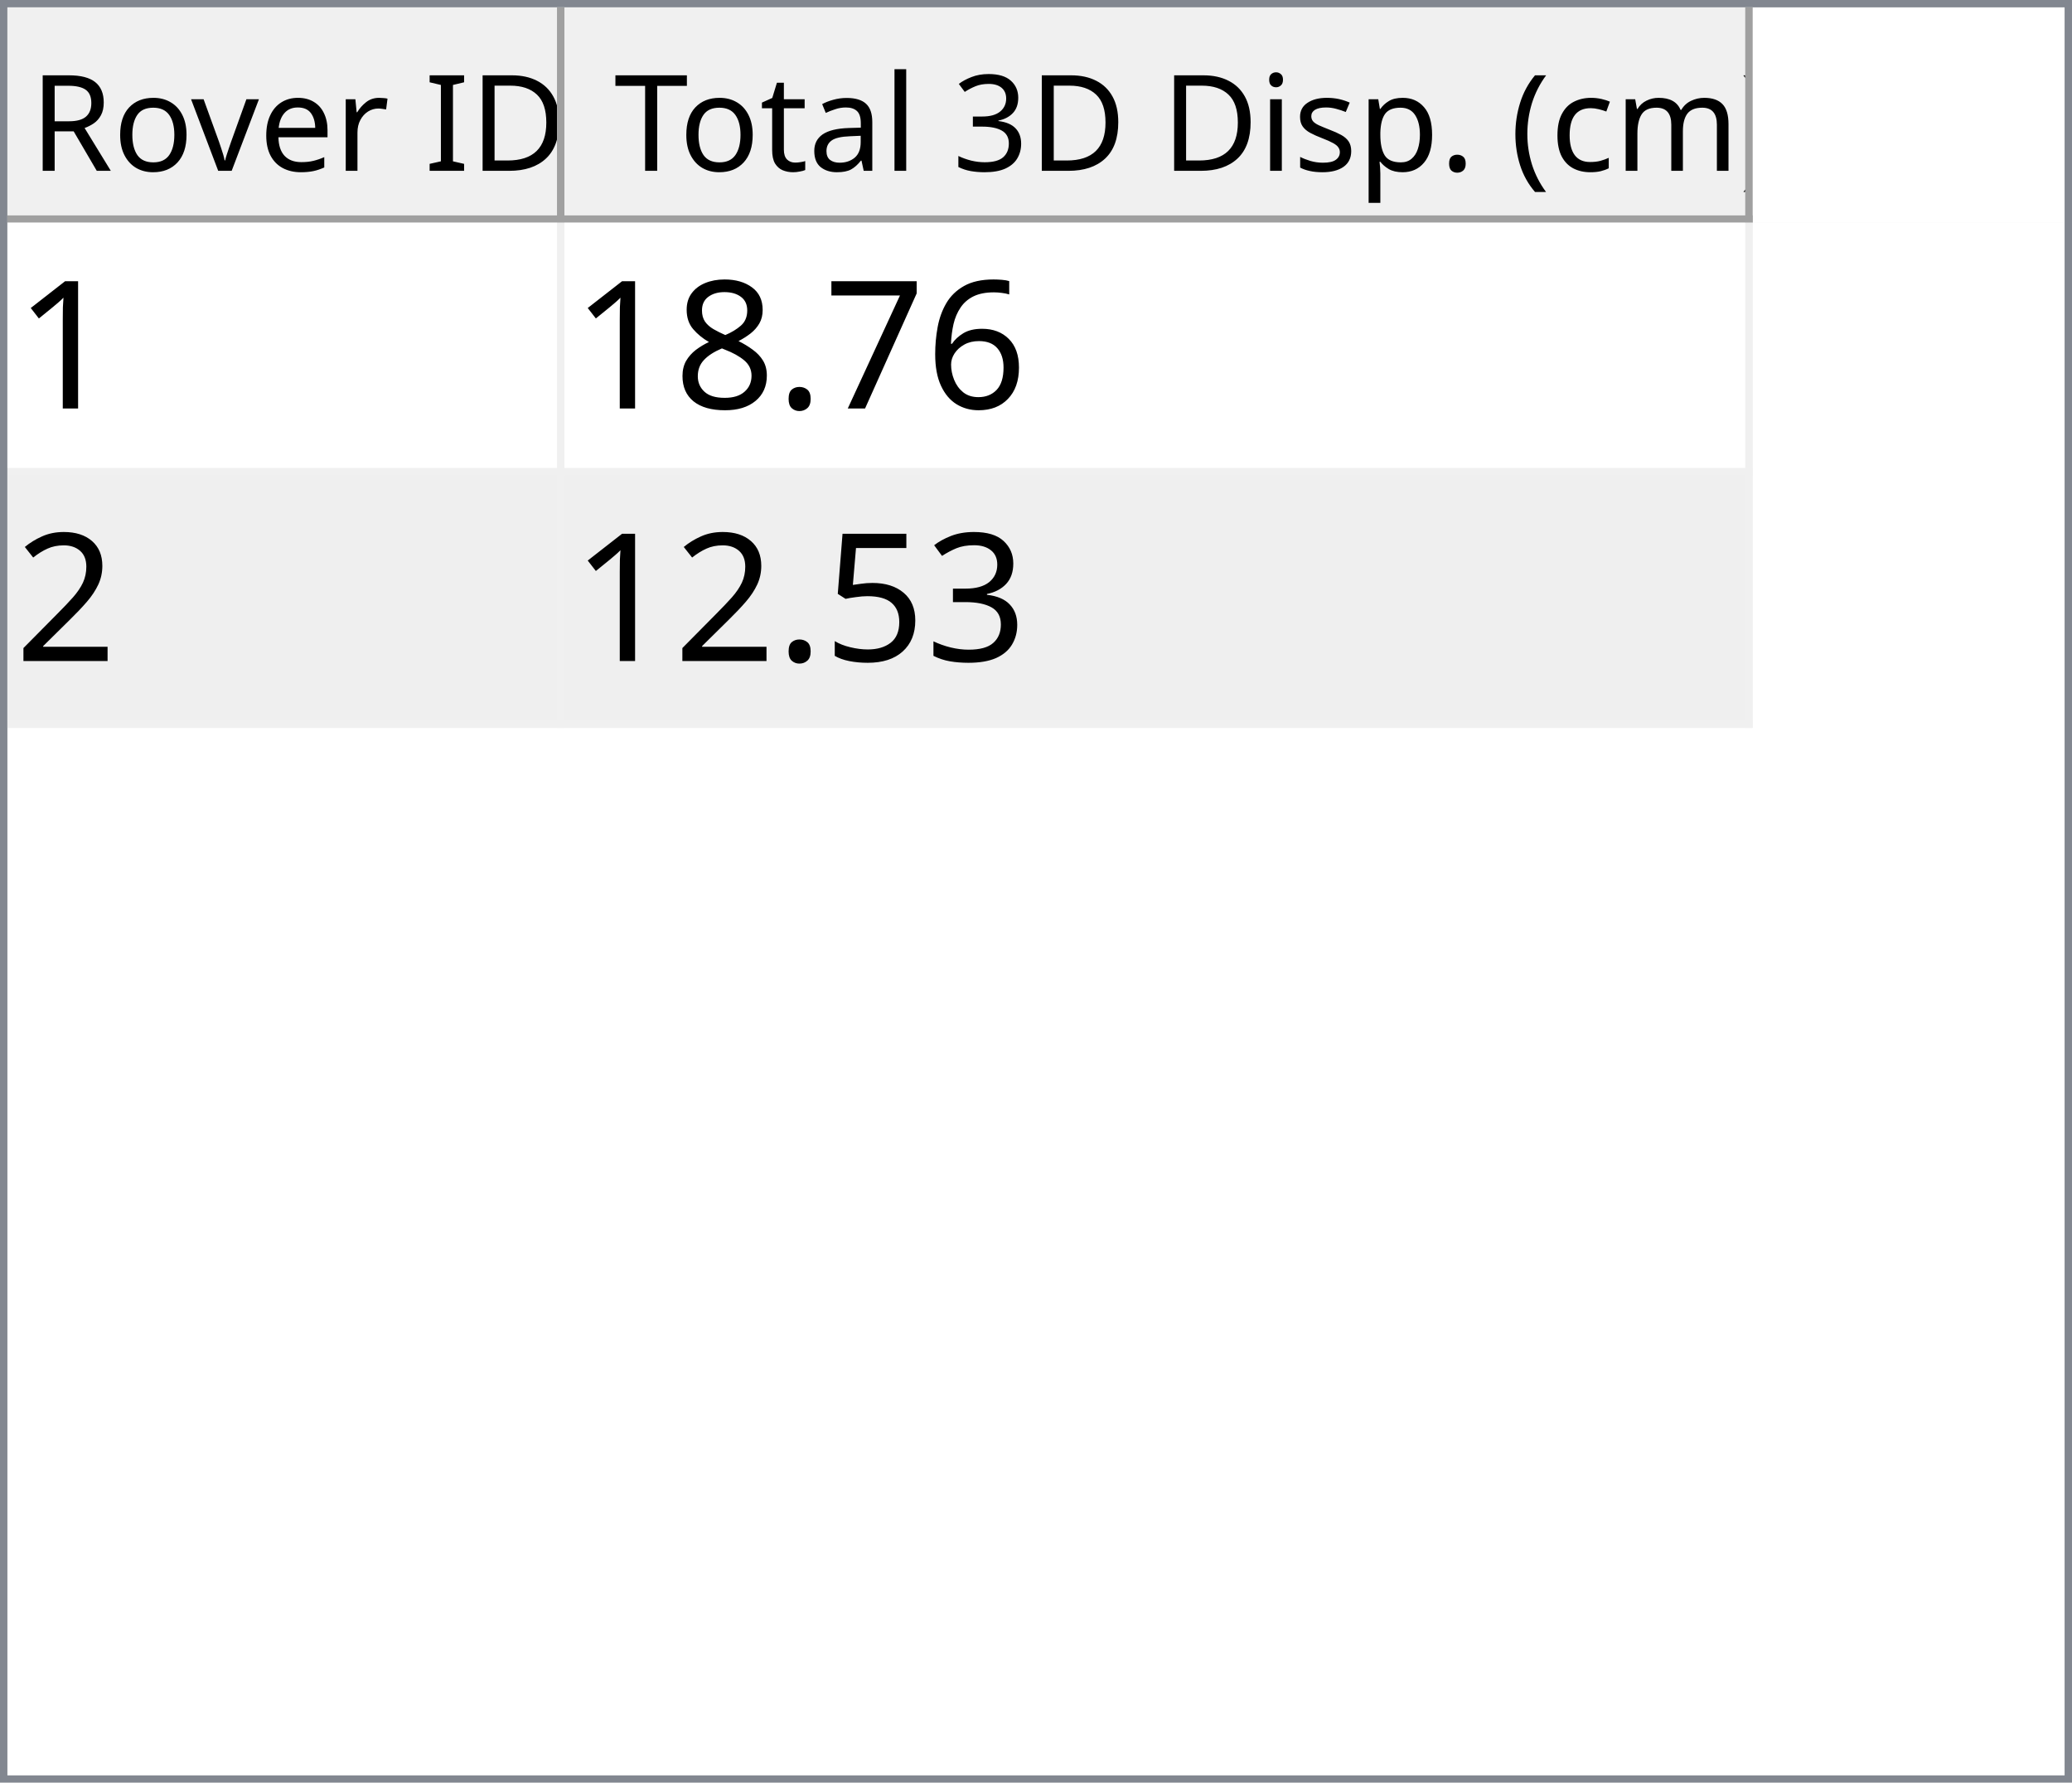
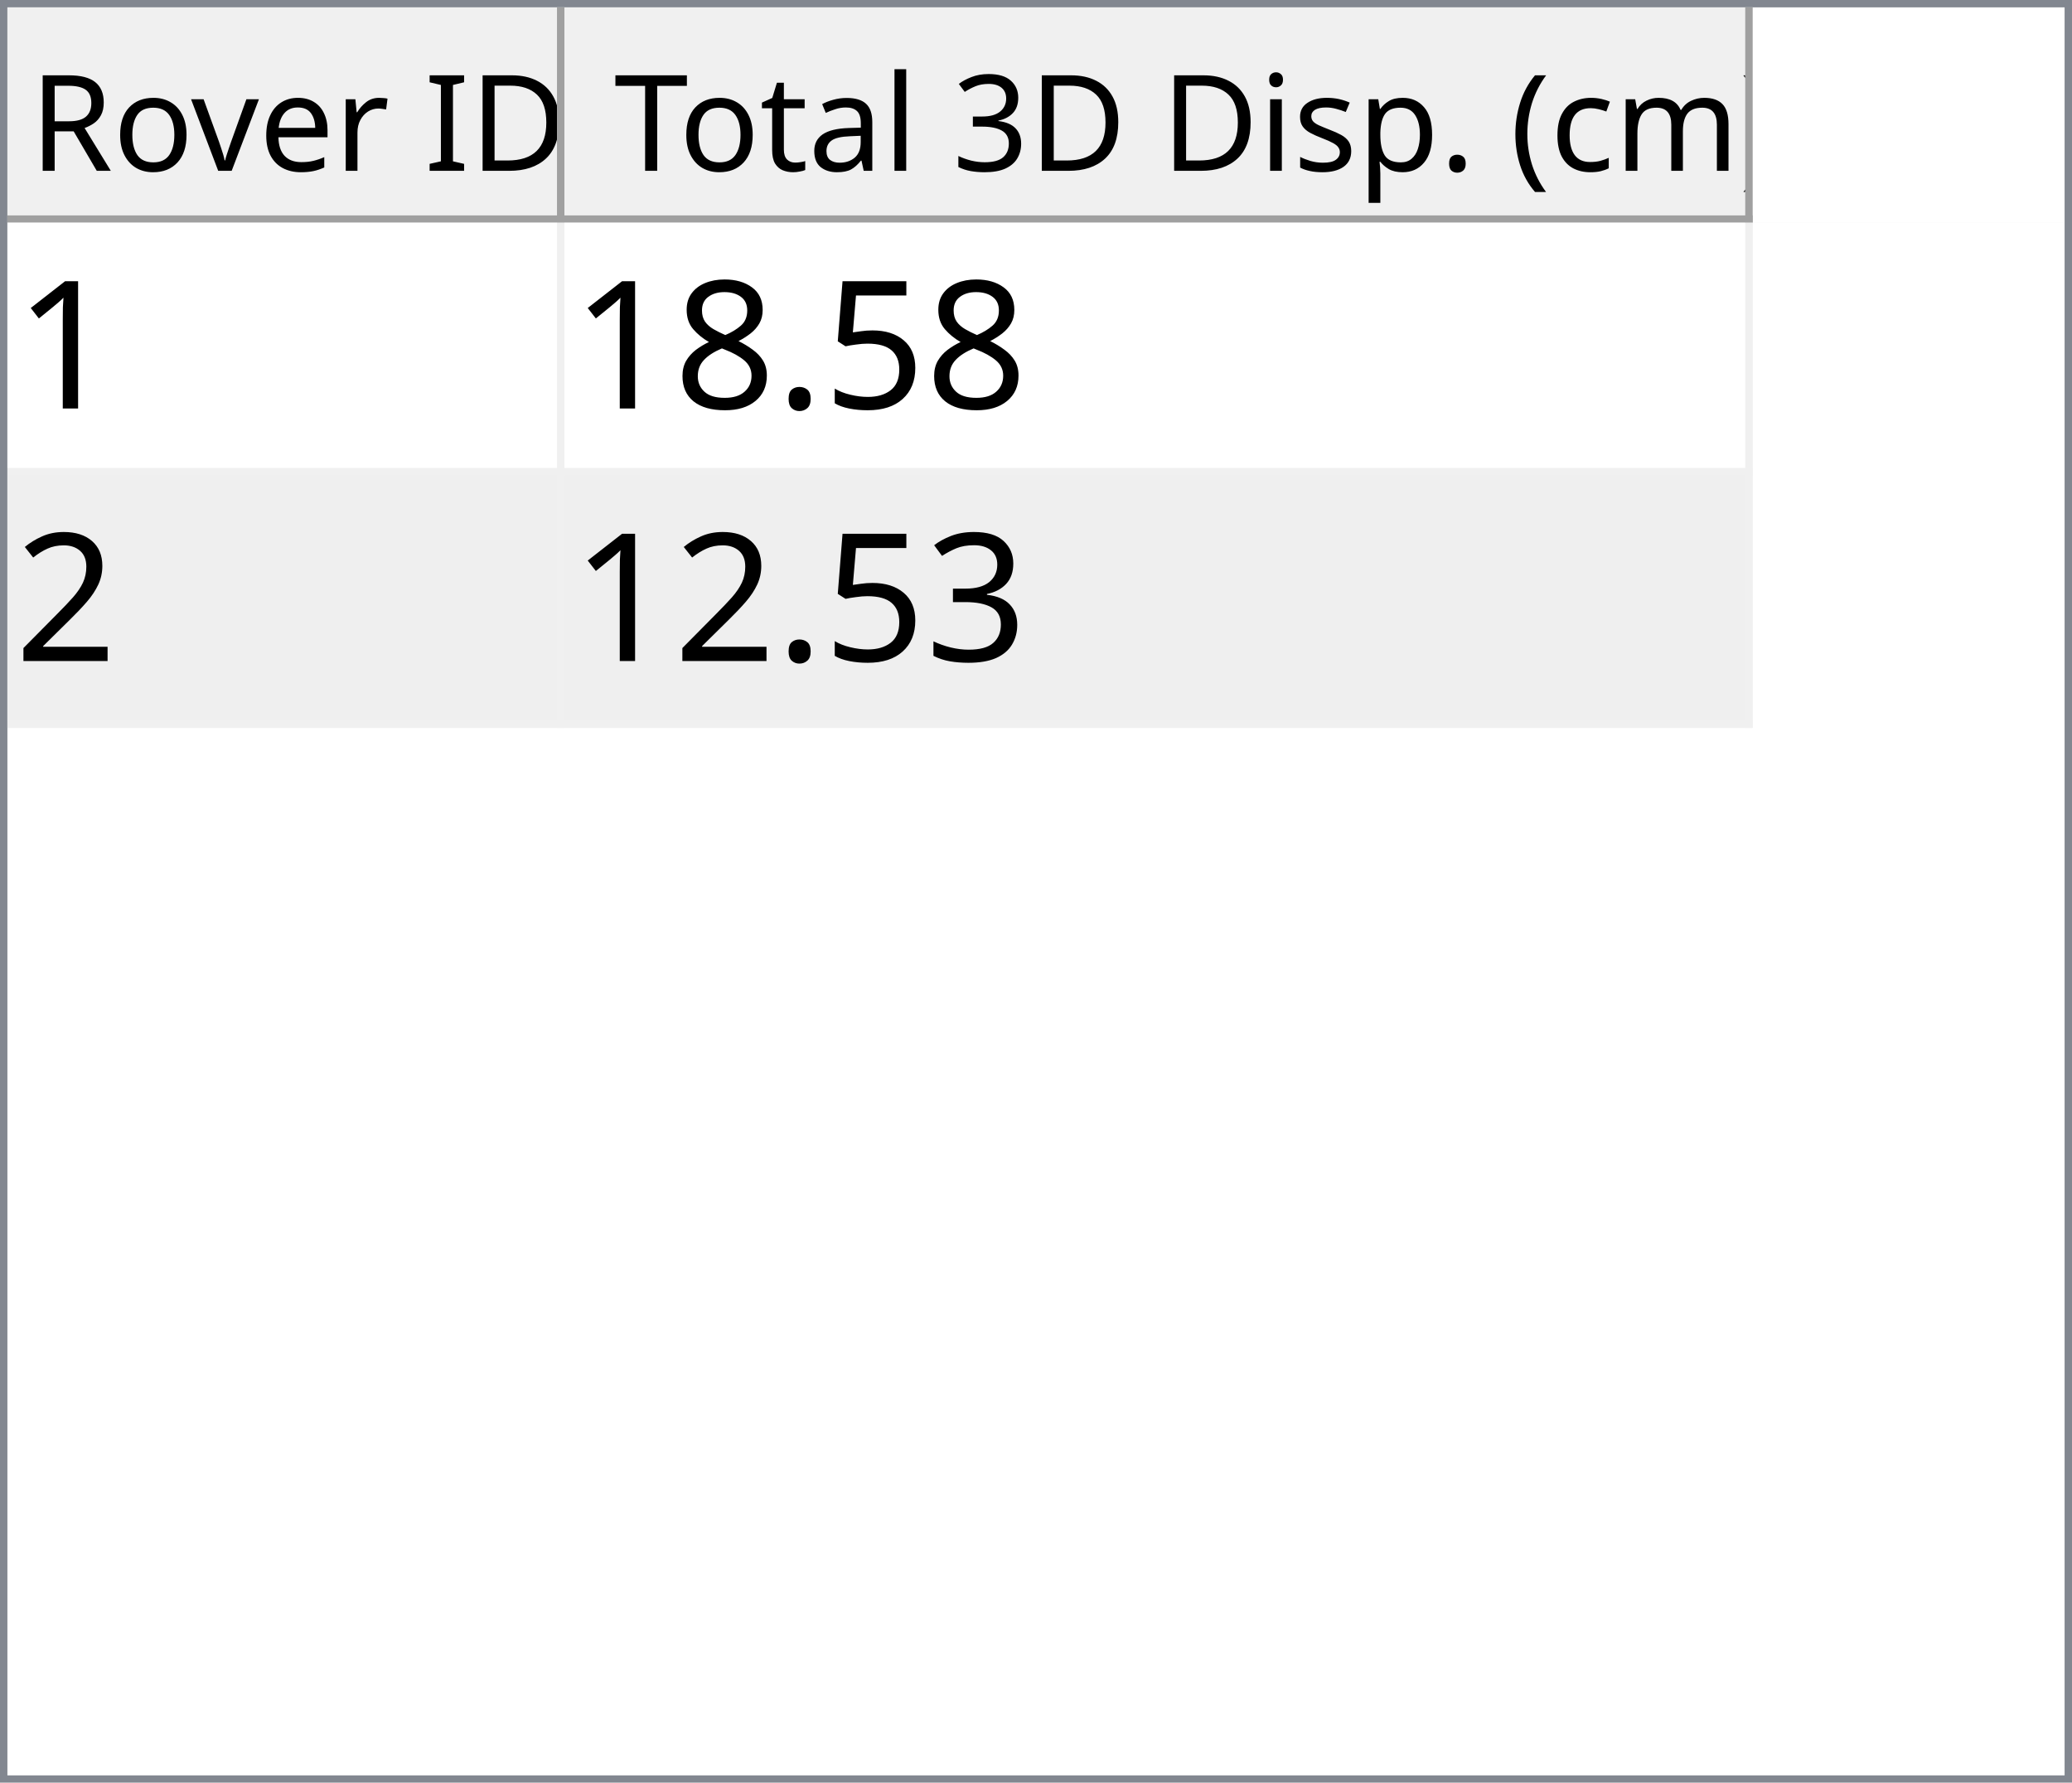
<svg xmlns="http://www.w3.org/2000/svg" style="fill-opacity:1; color-rendering:auto; color-interpolation:auto; text-rendering:auto; stroke:black; stroke-linecap:square; stroke-miterlimit:10; shape-rendering:auto; stroke-opacity:1; fill:black; stroke-dasharray:none; font-weight:normal; stroke-width:1; font-family:'Dialog'; font-style:normal; stroke-linejoin:miter; font-size:12px; stroke-dashoffset:0; image-rendering:auto;" width="279" height="240">
  <defs id="genericDefs" />
  <g>
    <defs id="defs1">
      <clipPath clipPathUnits="userSpaceOnUse" id="clipPath1">
        <path d="M0 0 L279 0 L279 240 L0 240 L0 0 Z" />
      </clipPath>
      <clipPath clipPathUnits="userSpaceOnUse" id="clipPath2">
        <path d="M0 0 L0 240 L279 240 L279 0 Z" />
      </clipPath>
      <clipPath clipPathUnits="userSpaceOnUse" id="clipPath3">
        <path d="M0 0 L0 29 L277 29 L277 0 Z" />
      </clipPath>
      <clipPath clipPathUnits="userSpaceOnUse" id="clipPath4">
        <path d="M0 0 L0 29 L75 29 L75 0 Z" />
      </clipPath>
      <clipPath clipPathUnits="userSpaceOnUse" id="clipPath5">
        <path d="M1 1 L1 28 L74 28 L74 1 Z" />
      </clipPath>
      <clipPath clipPathUnits="userSpaceOnUse" id="clipPath6">
        <path d="M0 0 L0 27 L73 27 L73 0 Z" />
      </clipPath>
      <clipPath clipPathUnits="userSpaceOnUse" id="clipPath7">
        <path d="M-0.5 -0.5 L-0.5 28.5 L74.5 28.5 L74.5 -0.5 Z" />
      </clipPath>
      <clipPath clipPathUnits="userSpaceOnUse" id="clipPath8">
        <path d="M0 0 L0 29 L160 29 L160 0 Z" />
      </clipPath>
      <clipPath clipPathUnits="userSpaceOnUse" id="clipPath9">
        <path d="M1 1 L1 28 L159 28 L159 1 Z" />
      </clipPath>
      <clipPath clipPathUnits="userSpaceOnUse" id="clipPath10">
        <path d="M0 0 L0 27 L158 27 L158 0 Z" />
      </clipPath>
      <clipPath clipPathUnits="userSpaceOnUse" id="clipPath11">
        <path d="M-0.5 -0.5 L-0.5 28.5 L159.5 28.5 L159.5 -0.5 Z" />
      </clipPath>
      <clipPath clipPathUnits="userSpaceOnUse" id="clipPath12">
        <path d="M0 0 L0 209 L277 209 L277 0 Z" />
      </clipPath>
      <clipPath clipPathUnits="userSpaceOnUse" id="clipPath13">
        <path d="M0 0 L0 68 L235 68 L235 0 Z" />
      </clipPath>
      <clipPath clipPathUnits="userSpaceOnUse" id="clipPath14">
        <path d="M-0.5 -0.5 L-0.5 67.5 L234.5 67.5 L234.5 -0.5 Z" />
      </clipPath>
      <clipPath clipPathUnits="userSpaceOnUse" id="clipPath15">
        <path d="M0 0 L0 33 L74 33 L74 0 Z" />
      </clipPath>
      <clipPath clipPathUnits="userSpaceOnUse" id="clipPath16">
        <path d="M0 0 L0 33 L159 33 L159 0 Z" />
      </clipPath>
      <font horiz-adv-x="64.551" id="font1">
        <font-face ascent="107.91" descent="25.098" units-per-em="100" style="font-style:normal; font-family:Segoe UI; font-weight:normal;" />
        <missing-glyph horiz-adv-x="64.551" d="M8.109 0 L8.109 68.266 L56.453 68.266 L56.453 0 L8.109 0 ZM15.328 7.234 L49.219 7.234 L49.219 61.031 L15.328 61.031 L15.328 7.234 Z" />
        <glyph unicode="D" horiz-adv-x="70.117" d="M9.188 0 L9.188 70.016 L28.516 70.016 Q65.531 70.016 65.531 35.891 Q65.531 19.672 55.25 9.836 Q44.969 0 27.734 0 L9.188 0 ZM17.391 62.594 L17.391 7.422 L27.828 7.422 Q41.609 7.422 49.273 14.797 Q56.938 22.172 56.938 35.688 Q56.938 62.594 28.328 62.594 L17.391 62.594 Z" />
        <glyph unicode="I" horiz-adv-x="26.611" d="M17.391 0 L9.188 0 L9.188 70.016 L17.391 70.016 L17.391 0 Z" />
        <glyph unicode=" " horiz-adv-x="27.393" d="" />
        <glyph unicode="r" horiz-adv-x="34.766" d="M34.188 41.891 Q32.078 43.5 28.125 43.5 Q23 43.5 19.555 38.672 Q16.109 33.844 16.109 25.484 L16.109 0 L8.109 0 L8.109 50 L16.109 50 L16.109 39.703 L16.312 39.703 Q18.016 44.969 21.531 47.922 Q25.047 50.875 29.391 50.875 Q32.516 50.875 34.188 50.203 L34.188 41.891 Z" />
        <glyph unicode="e" horiz-adv-x="52.295" d="M48.297 23 L12.984 23 Q13.188 14.656 17.484 10.109 Q21.781 5.562 29.297 5.562 Q37.75 5.562 44.828 11.141 L44.828 3.609 Q38.234 -1.172 27.391 -1.172 Q16.797 -1.172 10.742 5.641 Q4.688 12.453 4.688 24.812 Q4.688 36.469 11.305 43.82 Q17.922 51.172 27.734 51.172 Q37.547 51.172 42.922 44.828 Q48.297 38.484 48.297 27.203 L48.297 23 ZM40.094 29.781 Q40.047 36.719 36.75 40.578 Q33.453 44.438 27.594 44.438 Q21.922 44.438 17.969 40.383 Q14.016 36.328 13.094 29.781 L40.094 29.781 Z" />
        <glyph unicode="v" horiz-adv-x="47.9" d="M47.406 50 L27.484 0 L19.625 0 L0.688 50 L9.469 50 L22.172 13.672 Q23.578 9.672 23.922 6.688 L24.125 6.688 Q24.609 10.453 25.688 13.484 L38.969 50 L47.406 50 Z" />
        <glyph unicode="o" horiz-adv-x="58.594" d="M29 -1.172 Q17.922 -1.172 11.305 5.836 Q4.688 12.844 4.688 24.422 Q4.688 37.016 11.57 44.094 Q18.453 51.172 30.172 51.172 Q41.359 51.172 47.633 44.289 Q53.906 37.406 53.906 25.203 Q53.906 13.234 47.141 6.031 Q40.375 -1.172 29 -1.172 ZM29.594 44.438 Q21.875 44.438 17.383 39.188 Q12.891 33.938 12.891 24.703 Q12.891 15.828 17.43 10.695 Q21.969 5.562 29.594 5.562 Q37.359 5.562 41.531 10.594 Q45.703 15.625 45.703 24.906 Q45.703 34.281 41.531 39.359 Q37.359 44.438 29.594 44.438 Z" />
        <glyph unicode="R" horiz-adv-x="59.814" d="M59.375 0 L49.609 0 L37.891 19.625 Q36.281 22.359 34.766 24.289 Q33.25 26.219 31.664 27.438 Q30.078 28.656 28.25 29.219 Q26.422 29.781 24.125 29.781 L17.391 29.781 L17.391 0 L9.188 0 L9.188 70.016 L30.078 70.016 Q34.672 70.016 38.555 68.867 Q42.438 67.719 45.289 65.375 Q48.141 63.031 49.758 59.547 Q51.375 56.062 51.375 51.375 Q51.375 47.703 50.273 44.656 Q49.172 41.609 47.148 39.211 Q45.125 36.812 42.266 35.133 Q39.406 33.453 35.844 32.516 L35.844 32.328 Q37.594 31.547 38.891 30.547 Q40.188 29.547 41.359 28.18 Q42.531 26.812 43.68 25.078 Q44.828 23.344 46.234 21.047 L59.375 0 ZM17.391 62.594 L17.391 37.203 L28.516 37.203 Q31.594 37.203 34.203 38.133 Q36.812 39.062 38.719 40.797 Q40.625 42.531 41.703 45.047 Q42.781 47.562 42.781 50.688 Q42.781 56.297 39.141 59.445 Q35.5 62.594 28.609 62.594 L17.391 62.594 Z" />
        <glyph unicode=")" horiz-adv-x="30.176" d="M8.297 -15.922 L1.172 -15.922 Q16.406 2.344 16.406 26.812 Q16.406 51.469 1.078 70.016 L8.297 70.016 Q23.531 52.156 23.531 26.703 Q23.531 1.375 8.297 -15.922 Z" />
        <glyph unicode="m" horiz-adv-x="86.133" d="M79.109 0 L71.094 0 L71.094 28.719 Q71.094 37.016 68.531 40.727 Q65.969 44.438 59.906 44.438 Q54.781 44.438 51.195 39.75 Q47.609 35.062 47.609 28.516 L47.609 0 L39.594 0 L39.594 29.688 Q39.594 44.438 28.219 44.438 Q22.953 44.438 19.531 40.016 Q16.109 35.594 16.109 28.516 L16.109 0 L8.109 0 L8.109 50 L16.109 50 L16.109 42.094 L16.312 42.094 Q21.625 51.172 31.844 51.172 Q36.969 51.172 40.773 48.312 Q44.578 45.453 46 40.828 Q51.562 51.172 62.594 51.172 Q79.109 51.172 79.109 30.812 L79.109 0 Z" />
        <glyph unicode="c" horiz-adv-x="46.191" d="M42.188 2.297 Q36.422 -1.172 28.516 -1.172 Q17.828 -1.172 11.258 5.789 Q4.688 12.75 4.688 23.828 Q4.688 36.188 11.766 43.68 Q18.844 51.172 30.672 51.172 Q37.25 51.172 42.281 48.734 L42.281 40.531 Q36.719 44.438 30.375 44.438 Q22.703 44.438 17.797 38.945 Q12.891 33.453 12.891 24.516 Q12.891 15.719 17.508 10.641 Q22.125 5.562 29.891 5.562 Q36.422 5.562 42.188 9.906 L42.188 2.297 Z" />
        <glyph unicode="(" horiz-adv-x="30.176" d="M29.109 -15.922 L21.969 -15.922 Q6.844 1.375 6.844 26.703 Q6.844 52.156 21.969 70.016 L29.203 70.016 Q13.875 51.469 13.875 26.812 Q13.875 2.344 29.109 -15.922 Z" />
        <glyph unicode="." horiz-adv-x="21.68" d="M10.891 -1.078 Q8.641 -1.078 7.055 0.539 Q5.469 2.156 5.469 4.391 Q5.469 6.641 7.055 8.273 Q8.641 9.906 10.891 9.906 Q13.188 9.906 14.797 8.273 Q16.406 6.641 16.406 4.391 Q16.406 2.156 14.797 0.539 Q13.188 -1.078 10.891 -1.078 Z" />
        <glyph unicode="p" horiz-adv-x="58.789" d="M16.312 7.234 L16.109 7.234 L16.109 -23 L8.109 -23 L8.109 50 L16.109 50 L16.109 41.219 L16.312 41.219 Q22.219 51.172 33.594 51.172 Q43.266 51.172 48.688 44.461 Q54.109 37.75 54.109 26.469 Q54.109 13.922 48 6.375 Q41.891 -1.172 31.297 -1.172 Q21.578 -1.172 16.312 7.234 ZM16.109 27.391 L16.109 20.406 Q16.109 14.203 20.141 9.883 Q24.172 5.562 30.375 5.562 Q37.641 5.562 41.773 11.133 Q45.906 16.703 45.906 26.609 Q45.906 34.969 42.047 39.703 Q38.188 44.438 31.594 44.438 Q24.609 44.438 20.359 39.578 Q16.109 34.719 16.109 27.391 Z" />
        <glyph unicode="s" horiz-adv-x="42.432" d="M5.078 1.812 L5.078 10.406 Q11.625 5.562 19.484 5.562 Q30.031 5.562 30.031 12.594 Q30.031 14.594 29.125 15.992 Q28.219 17.391 26.68 18.461 Q25.141 19.531 23.07 20.383 Q21 21.234 18.609 22.172 Q15.281 23.484 12.766 24.828 Q10.25 26.172 8.57 27.859 Q6.891 29.547 6.031 31.695 Q5.172 33.844 5.172 36.719 Q5.172 40.234 6.789 42.945 Q8.406 45.656 11.086 47.484 Q13.766 49.312 17.211 50.242 Q20.656 51.172 24.312 51.172 Q30.812 51.172 35.938 48.922 L35.938 40.828 Q30.422 44.438 23.25 44.438 Q21 44.438 19.195 43.922 Q17.391 43.406 16.094 42.477 Q14.797 41.547 14.086 40.258 Q13.375 38.969 13.375 37.406 Q13.375 35.453 14.086 34.133 Q14.797 32.812 16.164 31.789 Q17.531 30.766 19.484 29.938 Q21.438 29.109 23.922 28.125 Q27.25 26.859 29.883 25.516 Q32.516 24.172 34.375 22.484 Q36.234 20.797 37.234 18.602 Q38.234 16.406 38.234 13.375 Q38.234 9.672 36.602 6.938 Q34.969 4.203 32.234 2.398 Q29.5 0.594 25.93 -0.289 Q22.359 -1.172 18.453 -1.172 Q10.75 -1.172 5.078 1.812 Z" />
        <glyph unicode="i" horiz-adv-x="24.219" d="M12.203 62.703 Q10.062 62.703 8.547 64.164 Q7.031 65.625 7.031 67.875 Q7.031 70.125 8.547 71.609 Q10.062 73.094 12.203 73.094 Q14.406 73.094 15.945 71.609 Q17.484 70.125 17.484 67.875 Q17.484 65.719 15.945 64.211 Q14.406 62.703 12.203 62.703 ZM16.109 0 L8.109 0 L8.109 50 L16.109 50 L16.109 0 Z" />
        <glyph unicode="3" horiz-adv-x="53.906" d="M46.531 19.828 Q46.531 15.094 44.75 11.211 Q42.969 7.328 39.719 4.57 Q36.469 1.812 31.93 0.297 Q27.391 -1.219 21.922 -1.219 Q11.922 -1.219 6 2.594 L6 11.188 Q13.094 5.609 22.219 5.609 Q25.875 5.609 28.828 6.539 Q31.781 7.469 33.906 9.227 Q36.031 10.984 37.18 13.477 Q38.328 15.969 38.328 19.094 Q38.328 32.812 18.797 32.812 L12.984 32.812 L12.984 39.594 L18.5 39.594 Q35.797 39.594 35.797 52.484 Q35.797 64.406 22.609 64.406 Q15.188 64.406 8.688 59.422 L8.688 67.188 Q15.375 71.188 24.609 71.188 Q29 71.188 32.57 69.969 Q36.141 68.75 38.68 66.555 Q41.219 64.359 42.609 61.281 Q44 58.203 44 54.5 Q44 40.672 30.031 36.719 L30.031 36.531 Q33.594 36.141 36.625 34.797 Q39.656 33.453 41.852 31.305 Q44.047 29.156 45.289 26.25 Q46.531 23.344 46.531 19.828 Z" />
        <glyph unicode="l" horiz-adv-x="24.219" d="M16.109 0 L8.109 0 L8.109 74.031 L16.109 74.031 L16.109 0 Z" />
        <glyph unicode="a" horiz-adv-x="50.879" d="M43.891 0 L35.891 0 L35.891 7.812 L35.688 7.812 Q30.469 -1.172 20.312 -1.172 Q12.844 -1.172 8.617 2.781 Q4.391 6.734 4.391 13.281 Q4.391 27.297 20.906 29.594 L35.891 31.688 Q35.891 44.438 25.594 44.438 Q16.547 44.438 9.281 38.281 L9.281 46.484 Q16.656 51.172 26.266 51.172 Q43.891 51.172 43.891 32.516 L43.891 0 ZM35.891 25.297 L23.828 23.641 Q18.266 22.859 15.43 20.875 Q12.594 18.891 12.594 13.875 Q12.594 10.203 15.211 7.883 Q17.828 5.562 22.172 5.562 Q28.125 5.562 32.008 9.742 Q35.891 13.922 35.891 20.312 L35.891 25.297 Z" />
        <glyph unicode="t" horiz-adv-x="33.887" d="M31.297 0.484 Q28.469 -1.078 23.828 -1.078 Q10.688 -1.078 10.688 13.578 L10.688 43.172 L2.094 43.172 L2.094 50 L10.688 50 L10.688 62.203 L18.703 64.797 L18.703 50 L31.297 50 L31.297 43.172 L18.703 43.172 L18.703 14.984 Q18.703 9.969 20.414 7.82 Q22.125 5.672 26.078 5.672 Q29.109 5.672 31.297 7.328 L31.297 0.484 Z" />
        <glyph unicode="T" horiz-adv-x="52.393" d="M50.594 62.594 L30.375 62.594 L30.375 0 L22.172 0 L22.172 62.594 L2 62.594 L2 70.016 L50.594 70.016 L50.594 62.594 Z" />
      </font>
      <font horiz-adv-x="75.0" id="font2">
        <font-face ascent="100.537" descent="21.973" units-per-em="100" style="font-style:normal; font-family:sans-serif; font-weight:normal;" />
        <missing-glyph horiz-adv-x="75.0" d="M12.5 0 L12.5 62.5 L62.5 62.5 L62.5 0 L12.5 0 ZM14.062 1.562 L60.938 1.562 L60.938 60.938 L14.062 60.938 L14.062 1.562 Z" />
        <glyph unicode="1" horiz-adv-x="55.615" d="M37.25 0 L28.469 0 L28.469 56 Q25.297 52.984 20.141 49.953 Q14.984 46.922 10.891 45.406 L10.891 53.906 Q18.266 57.375 23.781 62.305 Q29.297 67.234 31.594 71.875 L37.25 71.875 L37.25 0 Z" />
-         <glyph unicode="6" horiz-adv-x="55.615" d="M49.75 54.047 L41.016 53.375 Q39.844 58.547 37.703 60.891 Q34.125 64.656 28.906 64.656 Q24.703 64.656 21.531 62.312 Q17.391 59.281 14.992 53.469 Q12.594 47.656 12.5 36.922 Q15.672 41.75 20.266 44.094 Q24.859 46.438 29.891 46.438 Q38.672 46.438 44.852 39.969 Q51.031 33.5 51.031 23.25 Q51.031 16.5 48.125 10.719 Q45.219 4.938 40.141 1.859 Q35.062 -1.219 28.609 -1.219 Q17.625 -1.219 10.695 6.859 Q3.766 14.938 3.766 33.5 Q3.766 54.25 11.422 63.672 Q18.109 71.875 29.438 71.875 Q37.891 71.875 43.289 67.141 Q48.688 62.406 49.75 54.047 ZM13.875 23.188 Q13.875 18.656 15.797 14.508 Q17.719 10.359 21.188 8.18 Q24.656 6 28.469 6 Q34.031 6 38.039 10.492 Q42.047 14.984 42.047 22.703 Q42.047 30.125 38.086 34.398 Q34.125 38.672 28.125 38.672 Q22.172 38.672 18.023 34.398 Q13.875 30.125 13.875 23.188 Z" />
-         <glyph unicode="7" horiz-adv-x="55.615" d="M4.734 62.203 L4.734 70.656 L51.078 70.656 L51.078 63.812 Q44.234 56.547 37.523 44.484 Q30.812 32.422 27.156 19.672 Q24.516 10.688 23.781 0 L14.75 0 Q14.891 8.453 18.062 20.414 Q21.234 32.375 27.172 43.484 Q33.109 54.594 39.797 62.203 L4.734 62.203 Z" />
+         <glyph unicode="5" horiz-adv-x="55.615" d="M4.156 18.75 L13.375 19.531 Q14.406 12.797 18.141 9.398 Q21.875 6 27.156 6 Q33.5 6 37.891 10.789 Q42.281 15.578 42.281 23.484 Q42.281 31 38.062 35.352 Q33.844 39.703 27 39.703 Q22.75 39.703 19.336 37.773 Q15.922 35.844 13.969 32.766 L5.719 33.844 L12.641 70.609 L48.25 70.609 L48.25 62.203 L19.672 62.203 L15.828 42.969 Q22.266 47.469 29.344 47.469 Q38.719 47.469 45.164 40.969 Q51.609 34.469 51.609 24.266 Q51.609 14.547 45.953 7.469 Q39.062 -1.219 27.156 -1.219 Q17.391 -1.219 11.211 4.25 Q5.031 9.719 4.156 18.75 Z" />
        <glyph unicode="." horiz-adv-x="27.783" d="M9.078 0 L9.078 10.016 L19.094 10.016 L19.094 0 L9.078 0 Z" />
        <glyph unicode="8" horiz-adv-x="55.615" d="M17.672 38.812 Q12.203 40.828 9.57 44.539 Q6.938 48.25 6.938 53.422 Q6.938 61.234 12.555 66.555 Q18.172 71.875 27.484 71.875 Q36.859 71.875 42.578 66.43 Q48.297 60.984 48.297 53.172 Q48.297 48.188 45.68 44.508 Q43.062 40.828 37.75 38.812 Q44.344 36.672 47.781 31.883 Q51.219 27.094 51.219 20.453 Q51.219 11.281 44.727 5.031 Q38.234 -1.219 27.641 -1.219 Q17.047 -1.219 10.547 5.055 Q4.047 11.328 4.047 20.703 Q4.047 27.688 7.594 32.398 Q11.141 37.109 17.672 38.812 ZM15.922 53.719 Q15.922 48.641 19.195 45.414 Q22.469 42.188 27.688 42.188 Q32.766 42.188 36.016 45.383 Q39.266 48.578 39.266 53.219 Q39.266 58.062 35.914 61.359 Q32.562 64.656 27.594 64.656 Q22.562 64.656 19.242 61.43 Q15.922 58.203 15.922 53.719 ZM13.094 20.656 Q13.094 16.891 14.875 13.375 Q16.656 9.859 20.172 7.93 Q23.688 6 27.734 6 Q34.031 6 38.133 10.055 Q42.234 14.109 42.234 20.359 Q42.234 26.703 38.016 30.859 Q33.797 35.016 27.438 35.016 Q21.234 35.016 17.164 30.914 Q13.094 26.812 13.094 20.656 Z" />
        <glyph unicode="2" horiz-adv-x="55.615" d="M50.344 8.453 L50.344 0 L3.031 0 Q2.938 3.172 4.047 6.109 Q5.859 10.938 9.836 15.625 Q13.812 20.312 21.344 26.469 Q33.016 36.031 37.117 41.625 Q41.219 47.219 41.219 52.203 Q41.219 57.422 37.477 61.008 Q33.734 64.594 27.734 64.594 Q21.391 64.594 17.578 60.789 Q13.766 56.984 13.719 50.25 L4.688 51.172 Q5.609 61.281 11.664 66.578 Q17.719 71.875 27.938 71.875 Q38.234 71.875 44.242 66.164 Q50.25 60.453 50.25 52 Q50.25 47.703 48.492 43.555 Q46.734 39.406 42.656 34.812 Q38.578 30.219 29.109 22.219 Q21.188 15.578 18.945 13.211 Q16.703 10.844 15.234 8.453 L50.344 8.453 Z" />
        <glyph unicode="3" horiz-adv-x="55.615" d="M4.203 18.891 L12.984 20.062 Q14.5 12.594 18.141 9.297 Q21.781 6 27 6 Q33.203 6 37.477 10.297 Q41.75 14.594 41.75 20.953 Q41.75 27 37.797 30.93 Q33.844 34.859 27.734 34.859 Q25.25 34.859 21.531 33.891 L22.516 41.609 Q23.391 41.5 23.922 41.5 Q29.547 41.5 34.039 44.43 Q38.531 47.359 38.531 53.469 Q38.531 58.297 35.258 61.477 Q31.984 64.656 26.812 64.656 Q21.688 64.656 18.266 61.43 Q14.844 58.203 13.875 51.766 L5.078 53.328 Q6.688 62.156 12.398 67.016 Q18.109 71.875 26.609 71.875 Q32.469 71.875 37.398 69.359 Q42.328 66.844 44.945 62.5 Q47.562 58.156 47.562 53.266 Q47.562 48.641 45.07 44.828 Q42.578 41.016 37.703 38.766 Q44.047 37.312 47.562 32.695 Q51.078 28.078 51.078 21.141 Q51.078 11.766 44.242 5.25 Q37.406 -1.266 26.953 -1.266 Q17.531 -1.266 11.305 4.352 Q5.078 9.969 4.203 18.891 Z" />
-         <glyph unicode="5" horiz-adv-x="55.615" d="M4.156 18.75 L13.375 19.531 Q14.406 12.797 18.141 9.398 Q21.875 6 27.156 6 Q33.5 6 37.891 10.789 Q42.281 15.578 42.281 23.484 Q42.281 31 38.062 35.352 Q33.844 39.703 27 39.703 Q22.75 39.703 19.336 37.773 Q15.922 35.844 13.969 32.766 L5.719 33.844 L12.641 70.609 L48.25 70.609 L48.25 62.203 L19.672 62.203 L15.828 42.969 Q22.266 47.469 29.344 47.469 Q38.719 47.469 45.164 40.969 Q51.609 34.469 51.609 24.266 Q51.609 14.547 45.953 7.469 Q39.062 -1.219 27.156 -1.219 Q17.391 -1.219 11.211 4.25 Q5.031 9.719 4.156 18.75 Z" />
      </font>
    </defs>
    <g style="fill:white; stroke:white;">
      <rect x="0" y="0" width="279" style="clip-path:url(#clipPath1); stroke:none;" height="240" />
    </g>
    <g style="fill:white; text-rendering:optimizeSpeed; color-rendering:optimizeSpeed; image-rendering:optimizeSpeed; shape-rendering:crispEdges; stroke:white; color-interpolation:sRGB;">
      <rect x="0" width="279" height="240" y="0" style="stroke:none;" />
      <path style="stroke:none;" d="M0 240 L279 240 L279 0 L0 0 Z" />
    </g>
    <g style="fill:rgb(240,240,240); font-size:18px; font-family:'Segoe UI'; stroke:rgb(240,240,240);">
      <rect x="0" y="0" width="279" style="clip-path:url(#clipPath2); stroke:none;" height="240" />
    </g>
    <g style="fill:rgb(130,135,144); font-size:18px; font-family:'Segoe UI'; stroke:rgb(130,135,144);">
      <path d="M0 0 L279 0 L279 240 L0 240 L0 0 ZM1 1 L278 1 L278 239 L1 239 L1 1 Z" style="fill-rule:evenodd; clip-path:url(#clipPath2); stroke:none;" />
    </g>
    <g style="fill:white; font-size:18px; font-family:'Segoe UI'; stroke:white;" transform="translate(1,1)">
      <rect x="0" y="0" width="277" style="clip-path:url(#clipPath3); stroke:none;" height="29" />
    </g>
    <g style="fill:rgb(240,240,240); font-size:18px; font-family:'Segoe UI'; stroke:rgb(240,240,240);" transform="translate(1,1)">
      <rect x="0" y="0" width="75" style="clip-path:url(#clipPath4); stroke:none;" height="29" />
    </g>
    <g style="font-family:'Segoe UI'; font-size:18px;" transform="translate(2,2)">
      <text x="2" xml:space="preserve" y="21" style="clip-path:url(#clipPath6); stroke:none;">Rover ID</text>
    </g>
    <g transform="translate(1.5,1.5)" style="fill:rgb(160,160,160); font-size:18px; font-family:'Segoe UI'; stroke:rgb(160,160,160); stroke-linejoin:bevel;">
      <line x1="74" x2="74" y1="0" style="fill:none; clip-path:url(#clipPath7);" y2="28" />
    </g>
    <g transform="matrix(1,0,0,1,1,1) translate(0.5,0.5)" style="fill:rgb(160,160,160); font-size:18px; font-family:'Segoe UI'; stroke:rgb(160,160,160); stroke-linejoin:bevel;">
      <line x1="0" x2="74" y1="28" style="fill:none; clip-path:url(#clipPath7);" y2="28" />
    </g>
    <g style="fill:rgb(240,240,240); font-size:18px; font-family:'Segoe UI'; stroke:rgb(240,240,240);" transform="translate(76,1)">
      <rect x="0" y="0" width="160" style="clip-path:url(#clipPath8); stroke:none;" height="29" />
    </g>
    <g style="font-family:'Segoe UI'; font-size:18px;" transform="translate(77,2)">
      <text x="1" xml:space="preserve" y="21" style="clip-path:url(#clipPath10); stroke:none;"> Total 3D Disp. (cm)</text>
    </g>
    <g transform="translate(76.5,1.5)" style="fill:rgb(160,160,160); font-size:18px; font-family:'Segoe UI'; stroke:rgb(160,160,160); stroke-linejoin:bevel;">
      <line x1="159" x2="159" y1="0" style="fill:none; clip-path:url(#clipPath11);" y2="28" />
    </g>
    <g transform="matrix(1,0,0,1,76,1) translate(0.5,0.5)" style="fill:rgb(160,160,160); font-size:18px; font-family:'Segoe UI'; stroke:rgb(160,160,160); stroke-linejoin:bevel;">
      <line x1="0" x2="159" y1="28" style="fill:none; clip-path:url(#clipPath11);" y2="28" />
    </g>
    <g style="fill:white; font-size:18px; font-family:'Segoe UI'; stroke:white;" transform="translate(1,30)">
      <rect x="0" y="0" width="277" style="clip-path:url(#clipPath12); stroke:none;" height="209" />
    </g>
    <g style="fill:rgb(240,240,240); font-size:24px; font-family:sans-serif; stroke:rgb(240,240,240);" transform="translate(1,30)">
      <rect x="0" y="0" width="235" style="clip-path:url(#clipPath13); stroke:none;" height="68" />
      <line transform="translate(0.5,0.5)" x1="0" x2="234" y1="33" style="clip-path:url(#clipPath14); fill:none; stroke-linejoin:bevel;" y2="33" />
    </g>
    <g transform="matrix(1,0,0,1,1,30) translate(0.5,0.5)" style="fill:rgb(240,240,240); font-size:24px; font-family:sans-serif; stroke:rgb(240,240,240); stroke-linejoin:bevel;">
      <line x1="0" x2="234" y1="67" style="fill:none; clip-path:url(#clipPath14);" y2="67" />
    </g>
    <g transform="matrix(1,0,0,1,1,30) translate(0.5,0.5)" style="fill:rgb(240,240,240); font-size:24px; font-family:sans-serif; stroke:rgb(240,240,240); stroke-linejoin:bevel;">
      <line x1="74" x2="74" y1="0" style="fill:none; clip-path:url(#clipPath14);" y2="67" />
    </g>
    <g transform="matrix(1,0,0,1,1,30) translate(0.5,0.5)" style="fill:rgb(240,240,240); font-size:24px; font-family:sans-serif; stroke:rgb(240,240,240); stroke-linejoin:bevel;">
      <line x1="234" x2="234" y1="0" style="fill:none; clip-path:url(#clipPath14);" y2="67" />
    </g>
    <g style="fill:white; font-size:24px; font-family:sans-serif; stroke:white;" transform="matrix(1,0,0,1,1,30)">
      <rect x="0" y="0" width="74" style="clip-path:url(#clipPath15); stroke:none;" height="33" />
      <text x="1" y="25" style="fill:black; clip-path:url(#clipPath15); stroke:none;" xml:space="preserve">1</text>
    </g>
    <g style="fill:white; font-size:24px; font-family:sans-serif; stroke:white;" transform="matrix(1,0,0,1,1,30) translate(75,0)">
      <rect x="0" y="0" width="159" style="clip-path:url(#clipPath16); stroke:none;" height="33" />
-       <text x="1" y="25" style="fill:black; clip-path:url(#clipPath16); stroke:none;" xml:space="preserve">18.76</text>
+       <text x="1" y="25" style="fill:black; clip-path:url(#clipPath16); stroke:none;" xml:space="preserve">18.58</text>
    </g>
    <g style="fill:rgb(239,239,239); font-size:24px; font-family:sans-serif; stroke:rgb(239,239,239);" transform="matrix(1,0,0,1,1,30) translate(0,34)">
      <rect x="0" y="0" width="74" style="clip-path:url(#clipPath15); stroke:none;" height="33" />
      <text x="1" y="25" style="fill:black; clip-path:url(#clipPath15); stroke:none;" xml:space="preserve">2</text>
    </g>
    <g style="fill:rgb(239,239,239); font-size:24px; font-family:sans-serif; stroke:rgb(239,239,239);" transform="matrix(1,0,0,1,1,30) translate(75,34)">
      <rect x="0" y="0" width="159" style="clip-path:url(#clipPath16); stroke:none;" height="33" />
      <text x="1" y="25" style="fill:black; clip-path:url(#clipPath16); stroke:none;" xml:space="preserve">12.53</text>
    </g>
  </g>
</svg>
